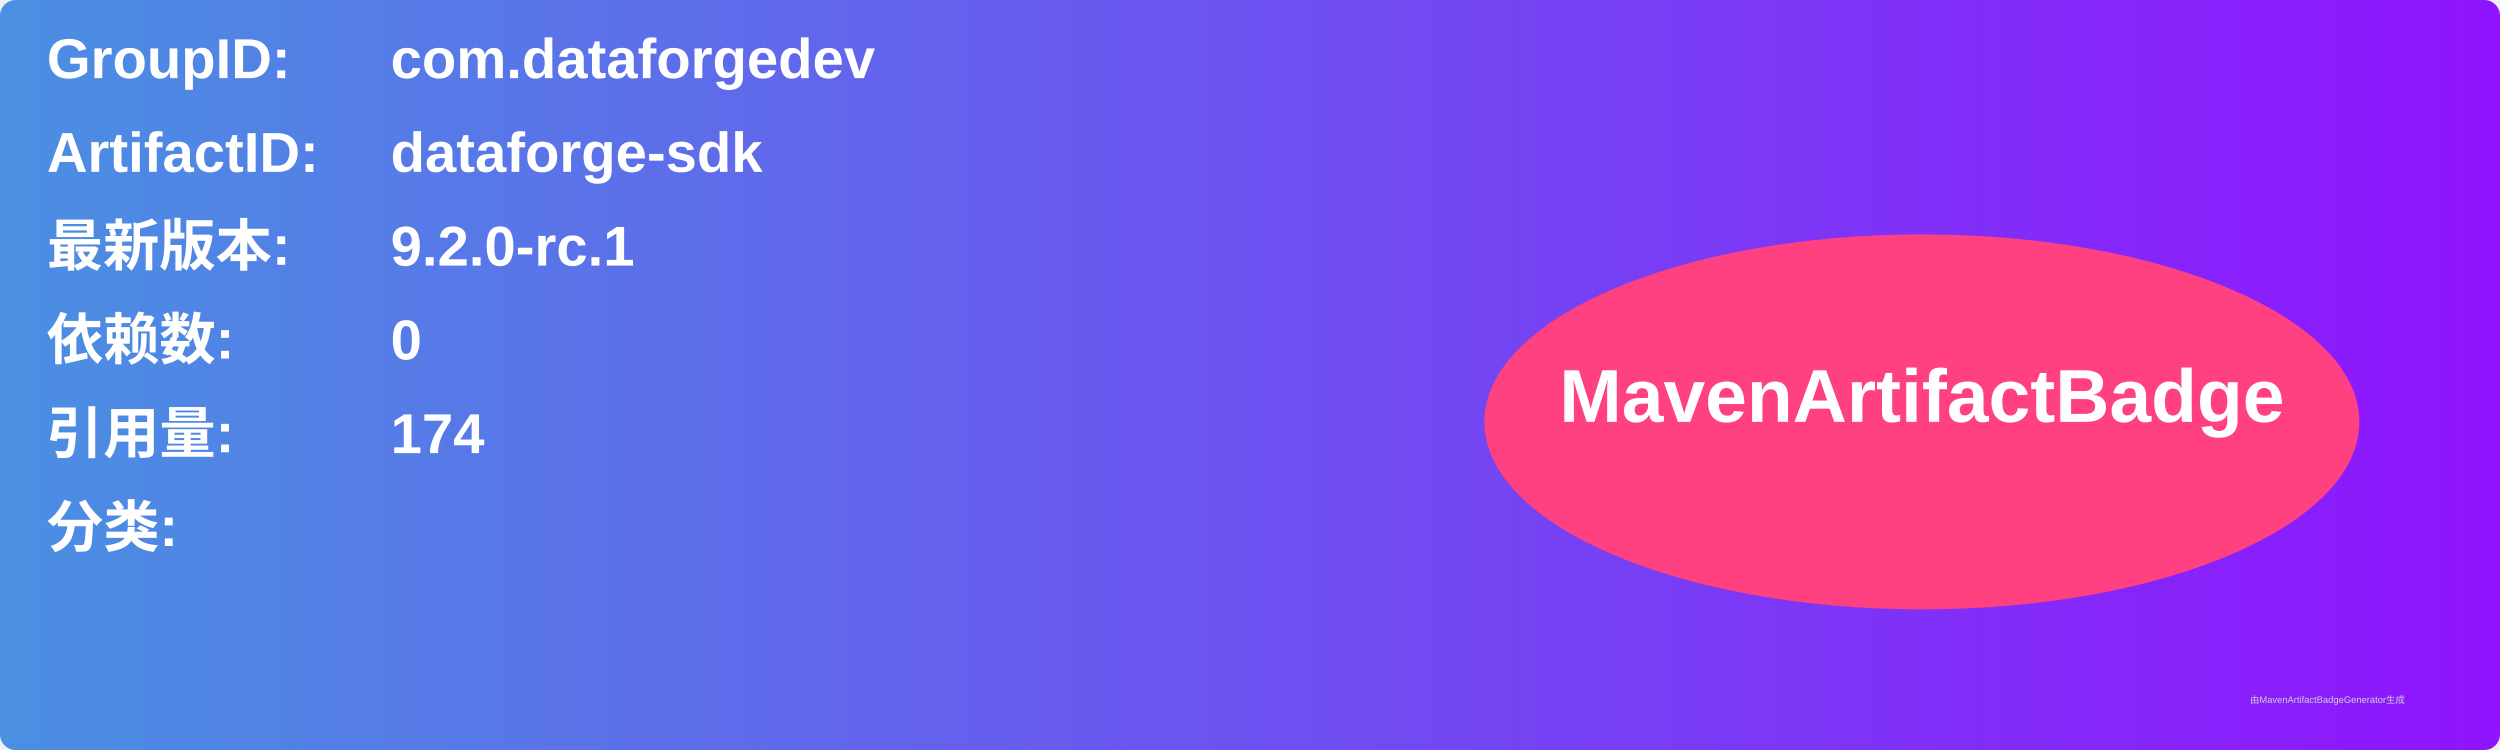
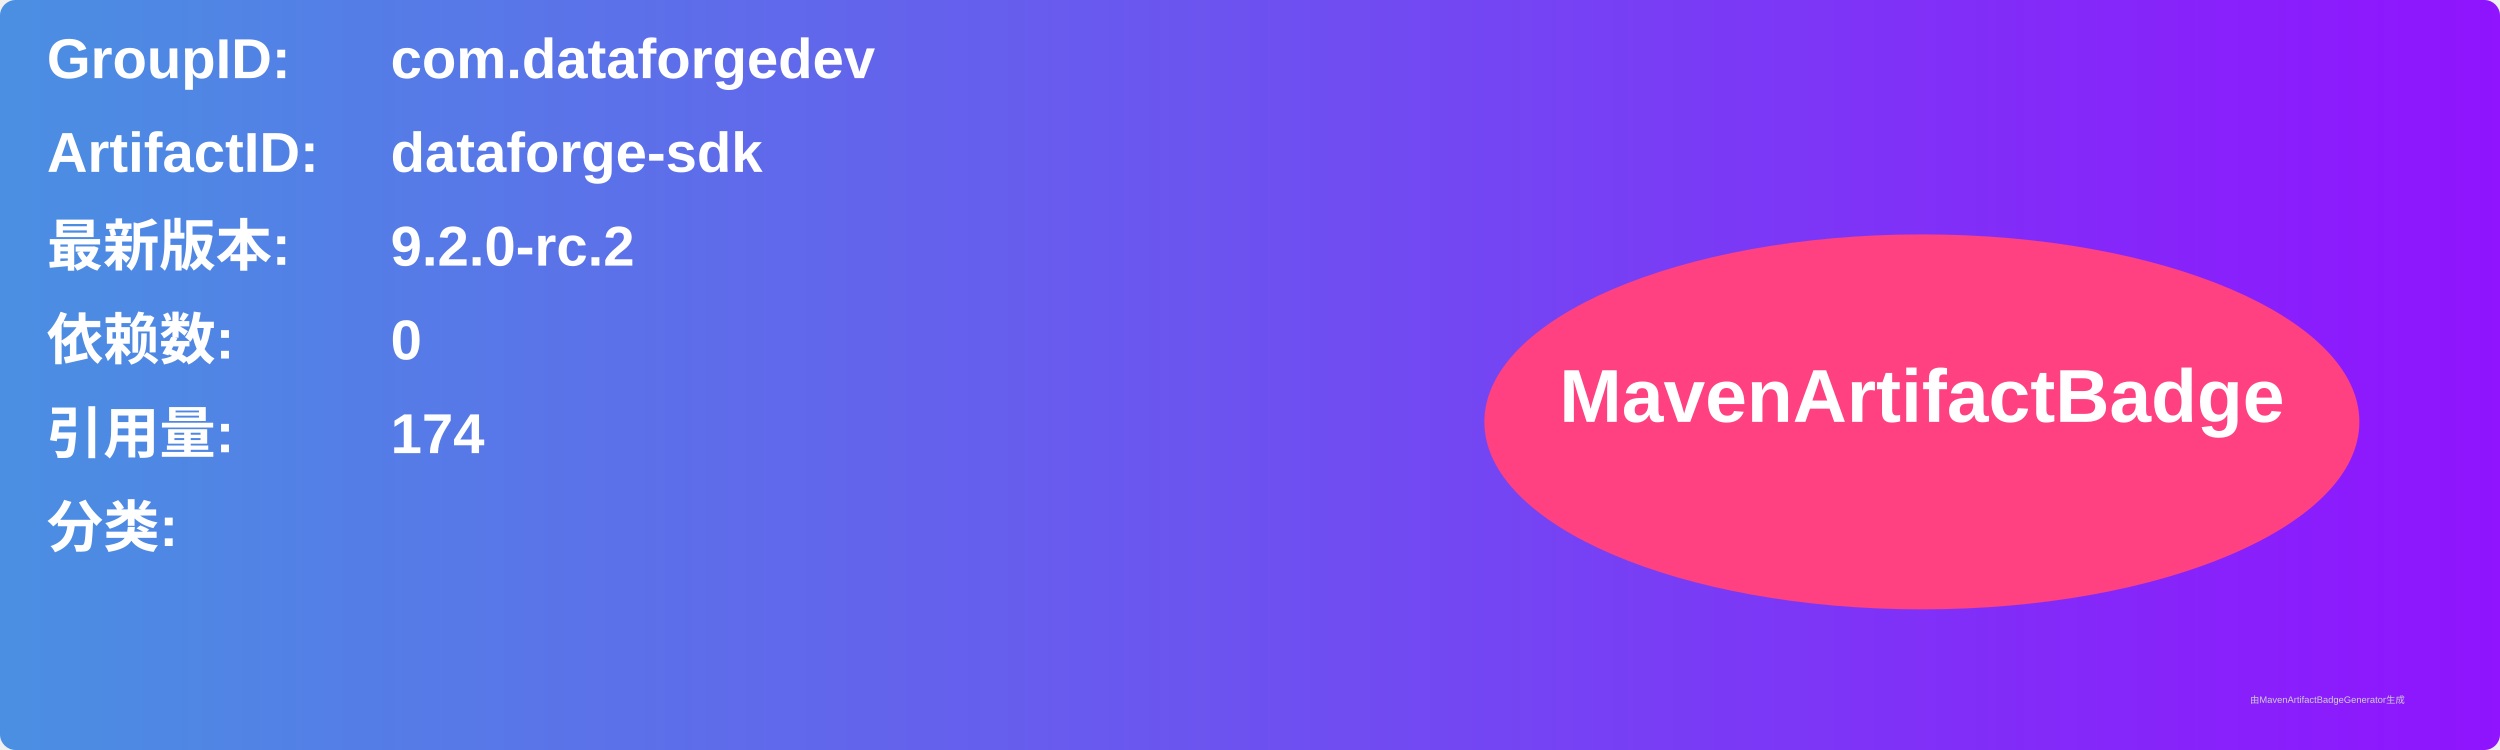
<svg xmlns="http://www.w3.org/2000/svg" width="800" height="240" viewBox="0 0 800 240">
  <linearGradient id="grad" x1="0%" y1="0%" x2="100%" y2="0%">
    <stop offset="0%" stop-color="#4a90e2" />
    <stop offset="100%" stop-color="#9013fe" />
  </linearGradient>
  <rect width="100%" height="100%" rx="5" ry="5" fill="url(#grad)" />
  <g transform="translate(15, 15)">
    <text x="0" y="10" font-family="Arial" font-size="18" fill="white" font-weight="bold" width="260">GroupID:</text>
    <text x="110" y="10" font-family="Arial" font-size="18" fill="white" font-weight="bold" width="460">com.dataforgedev</text>
    <text x="0" y="40" font-family="Arial" font-size="18" fill="white" font-weight="bold" width="260">ArtifactID:</text>
    <text x="110" y="40" font-family="Arial" font-size="18" fill="white" font-weight="bold" width="460">dataforge-sdk</text>
    <text x="0" y="70" font-family="Arial" font-size="18" fill="white" font-weight="bold">最新版本:</text>
    <text x="110" y="70" font-family="Arial" font-size="18" fill="white" font-weight="bold">
-       <tspan font-weight="bold">9.2.0-rc.1</tspan>
+       <tspan font-weight="bold">9.2.0-rc.2</tspan>
    </text>
    <text x="0" y="100" font-family="Arial" font-size="18" fill="white" font-weight="bold">依赖数: </text>
    <text x="110" y="100" font-family="Arial" font-size="18" fill="white">
      <tspan font-weight="bold">0</tspan>
    </text>
    <text x="0" y="130" font-family="Arial" font-size="18" fill="white" font-weight="bold">引用量: </text>
    <text x="110" y="130" font-family="Arial" font-size="18" fill="white">
      <tspan font-weight="bold">174</tspan>
    </text>
    <text x="0" y="160" font-family="Arial" font-size="18" fill="white" font-weight="bold">分类:</text>
    <text x="10" y="190" font-family="Arial" font-size="10" fill="white">
      <tspan font-weight="bold" />
    </text>
    <ellipse cx="600" cy="120" rx="140" ry="60" fill="#ff4081" />
    <text x="600" y="120" text-anchor="middle" font-family="Arial" font-size="24" fill="white" font-weight="bold">MavenArtifactBadge</text>
  </g>
  <text x="720" y="225" font-family="Arial" font-size="3" fill="#d0d0d0">由MavenArtifactBadgeGenerator生成</text>
</svg>
